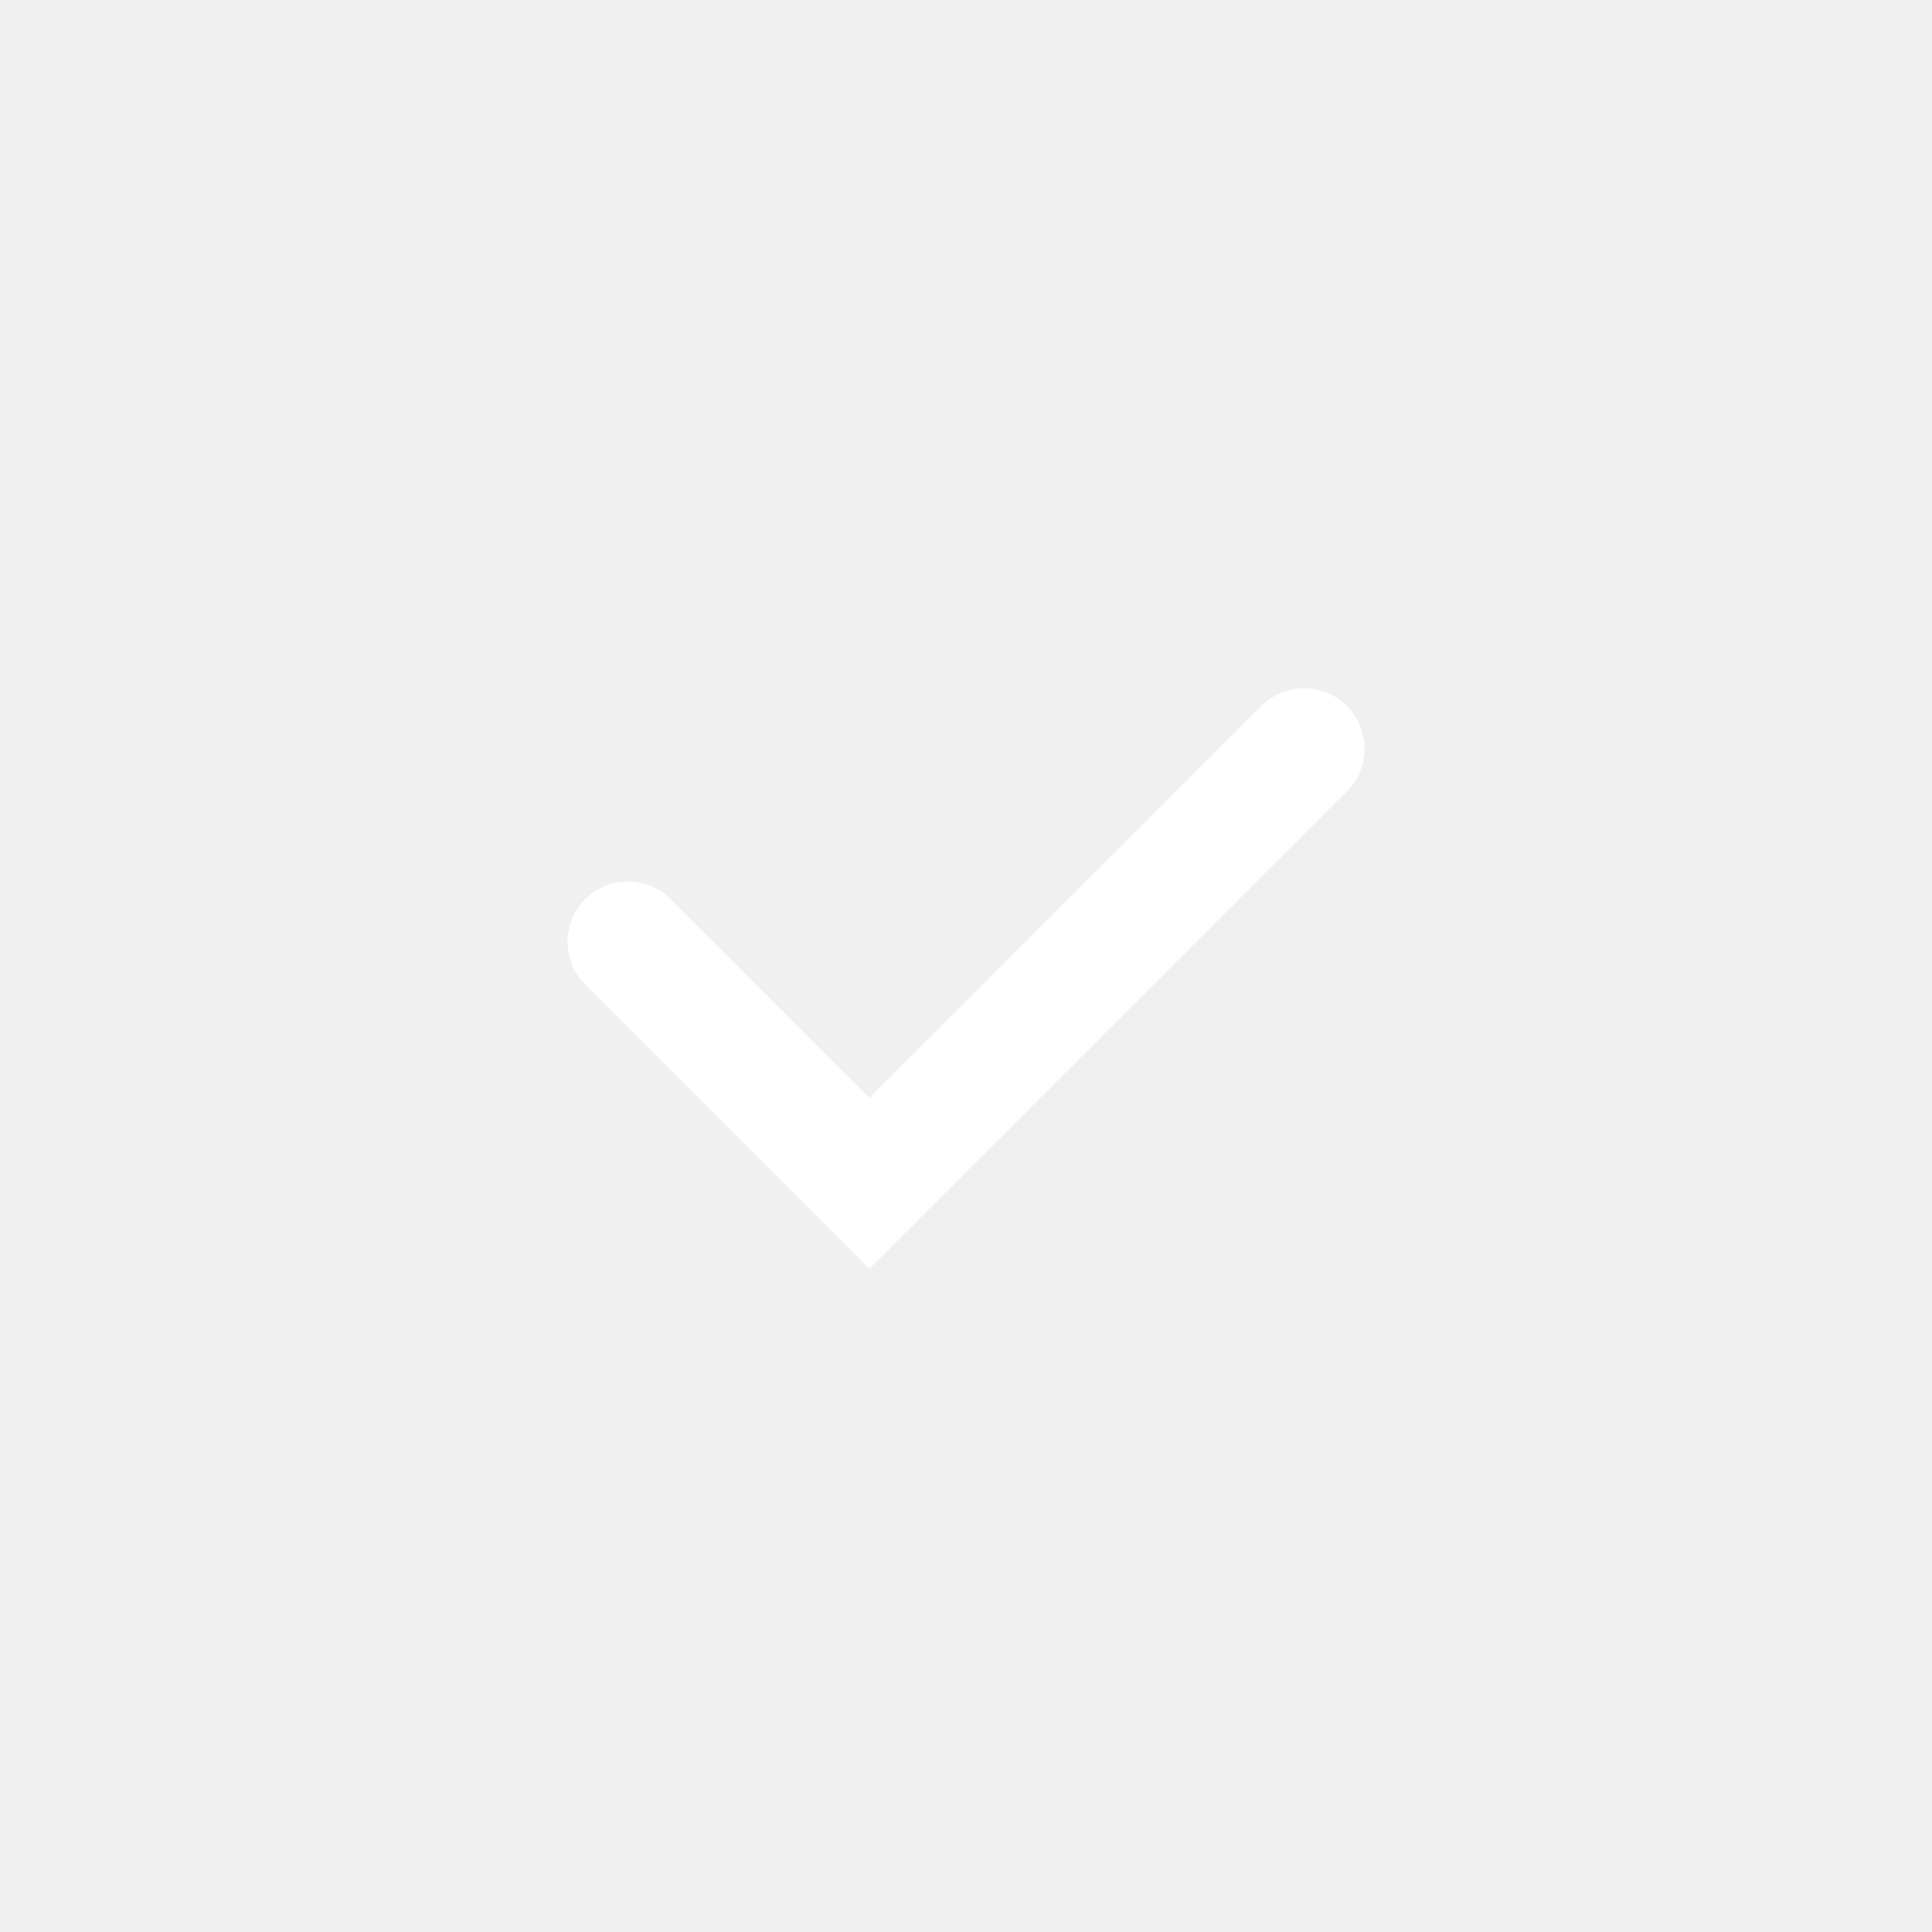
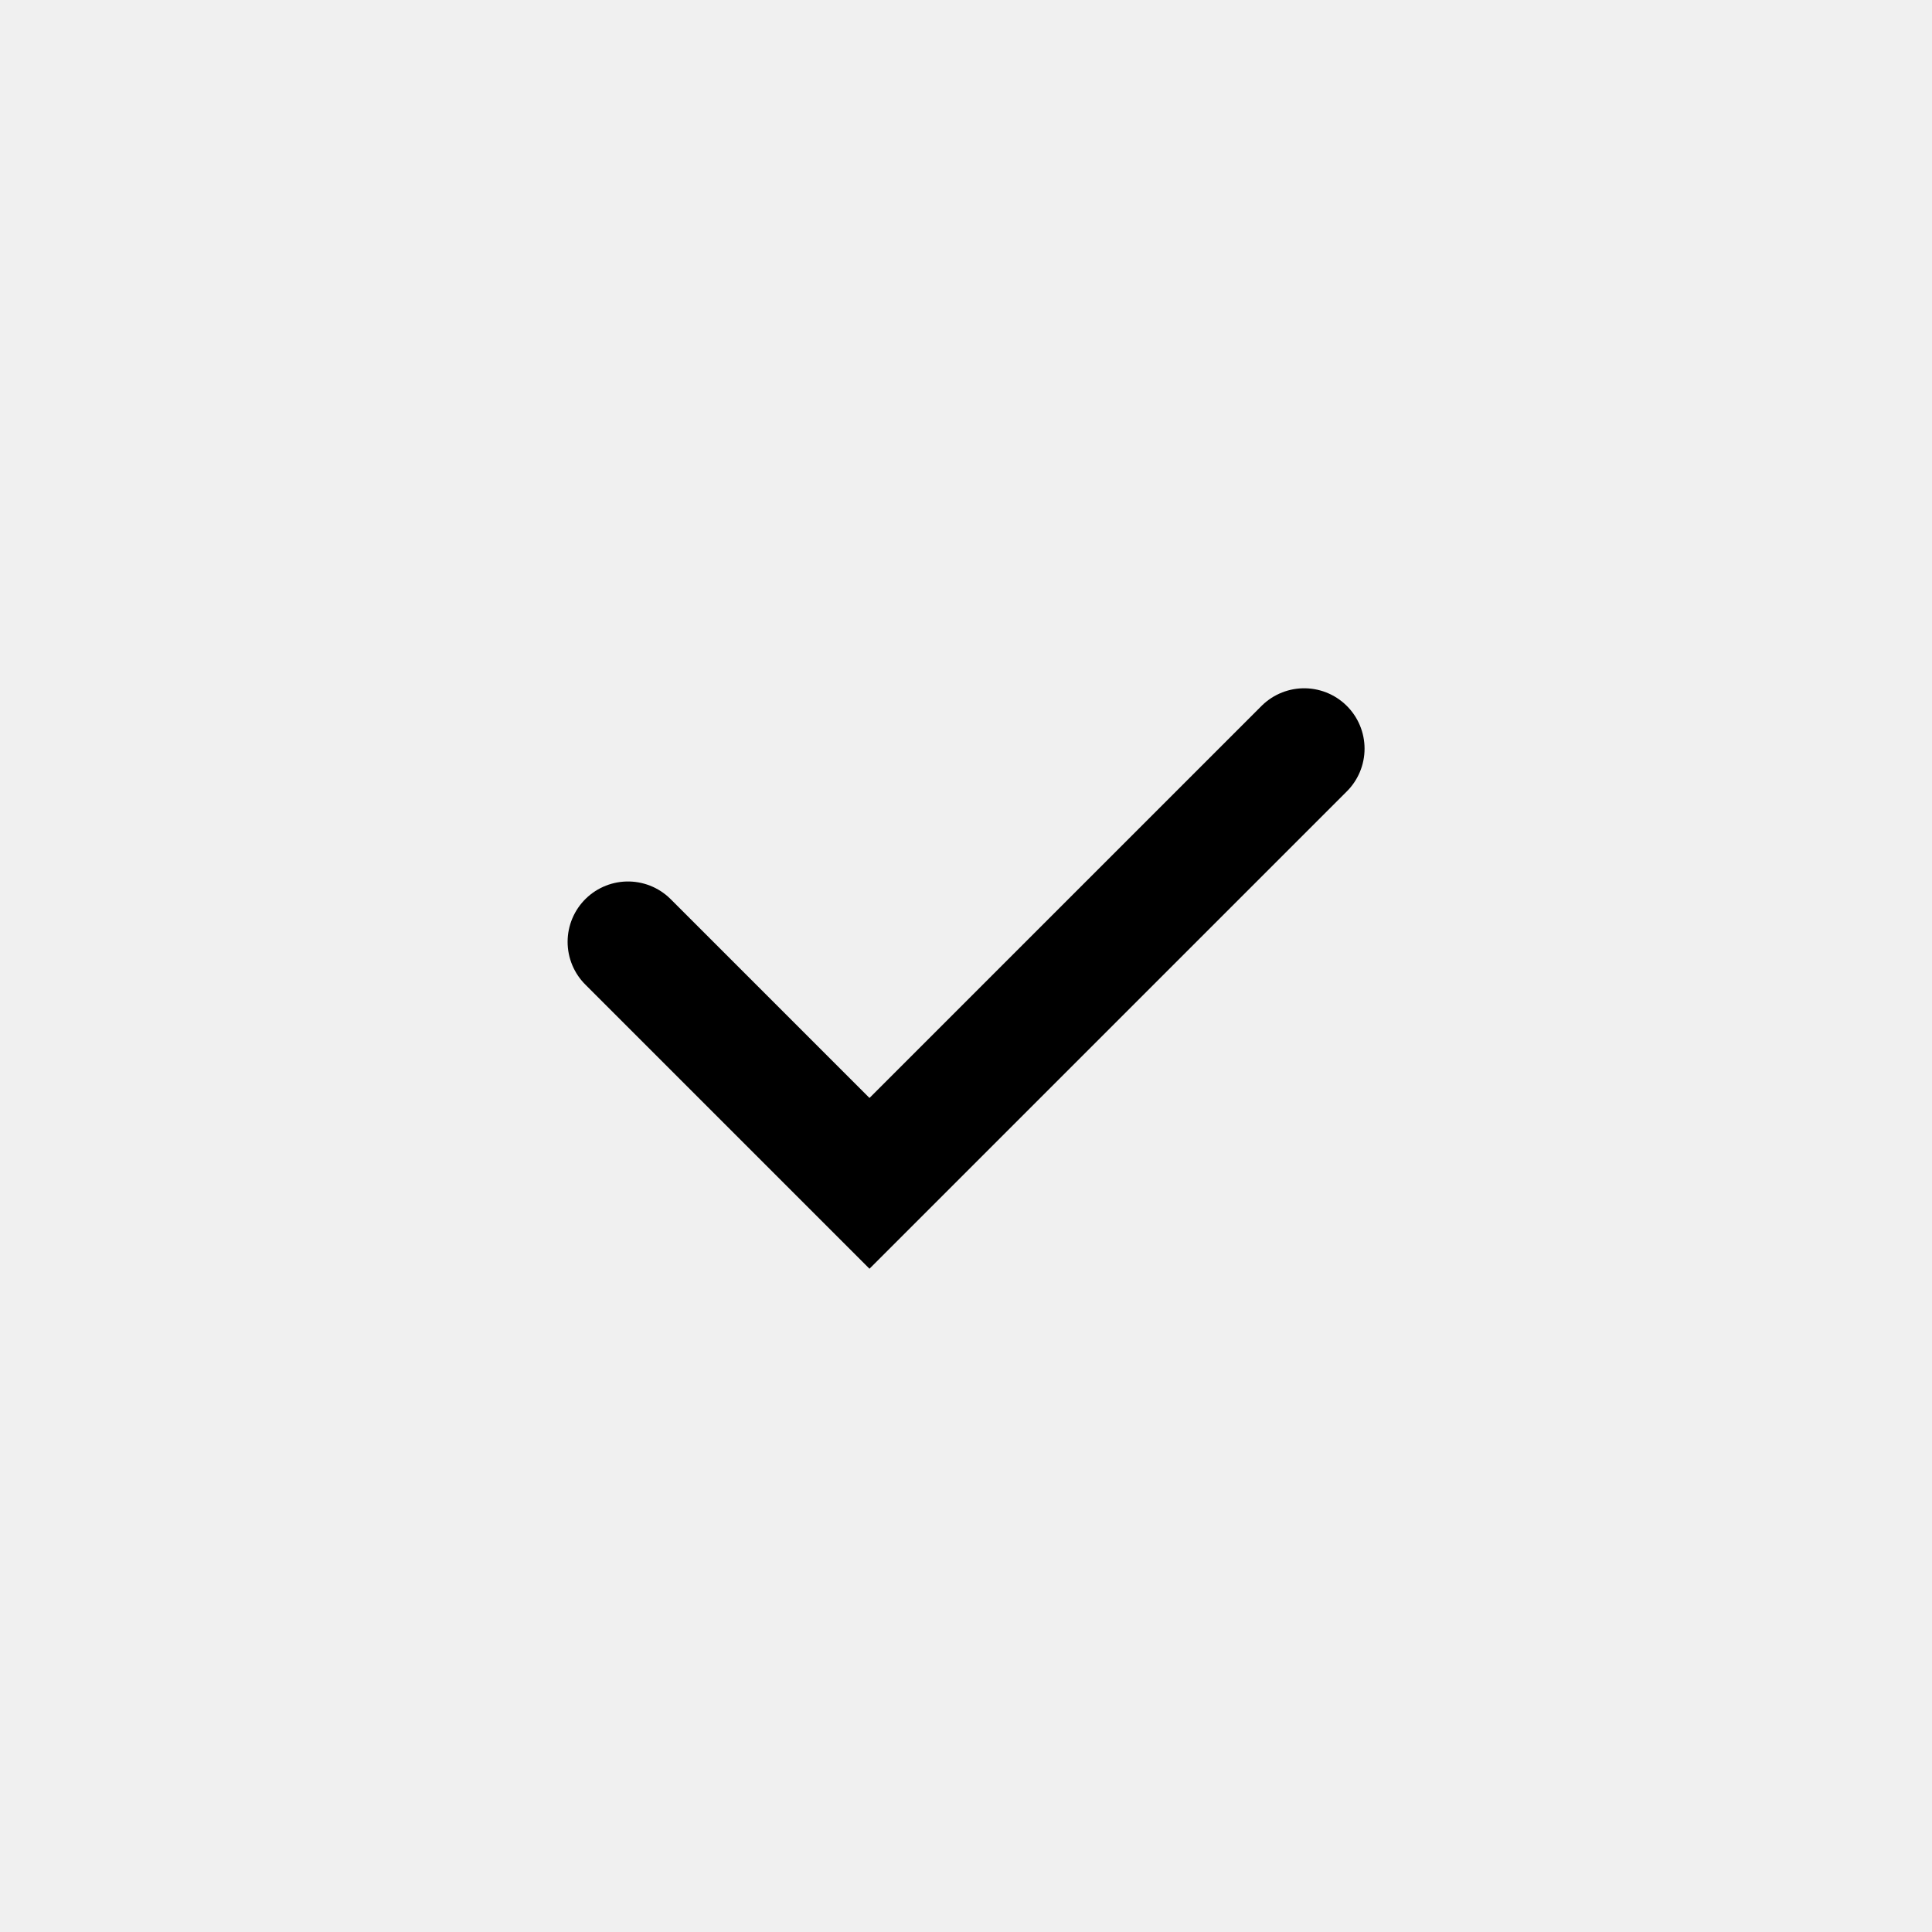
- <svg xmlns="http://www.w3.org/2000/svg" fill="none" viewBox="0 0 24 24">
-   <path stroke="#fff" stroke-linecap="round" stroke-width="1.5" d="m7.8 11.7 3 3 5.4-5.4" />
+ <svg xmlns="http://www.w3.org/2000/svg" viewBox="0 0 24 24" fill="none">
+   <path d="M7.801 11.7L10.801 14.7L16.201 9.3" stroke="currentColor" stroke-width="1.5" stroke-linecap="round" />
</svg>
